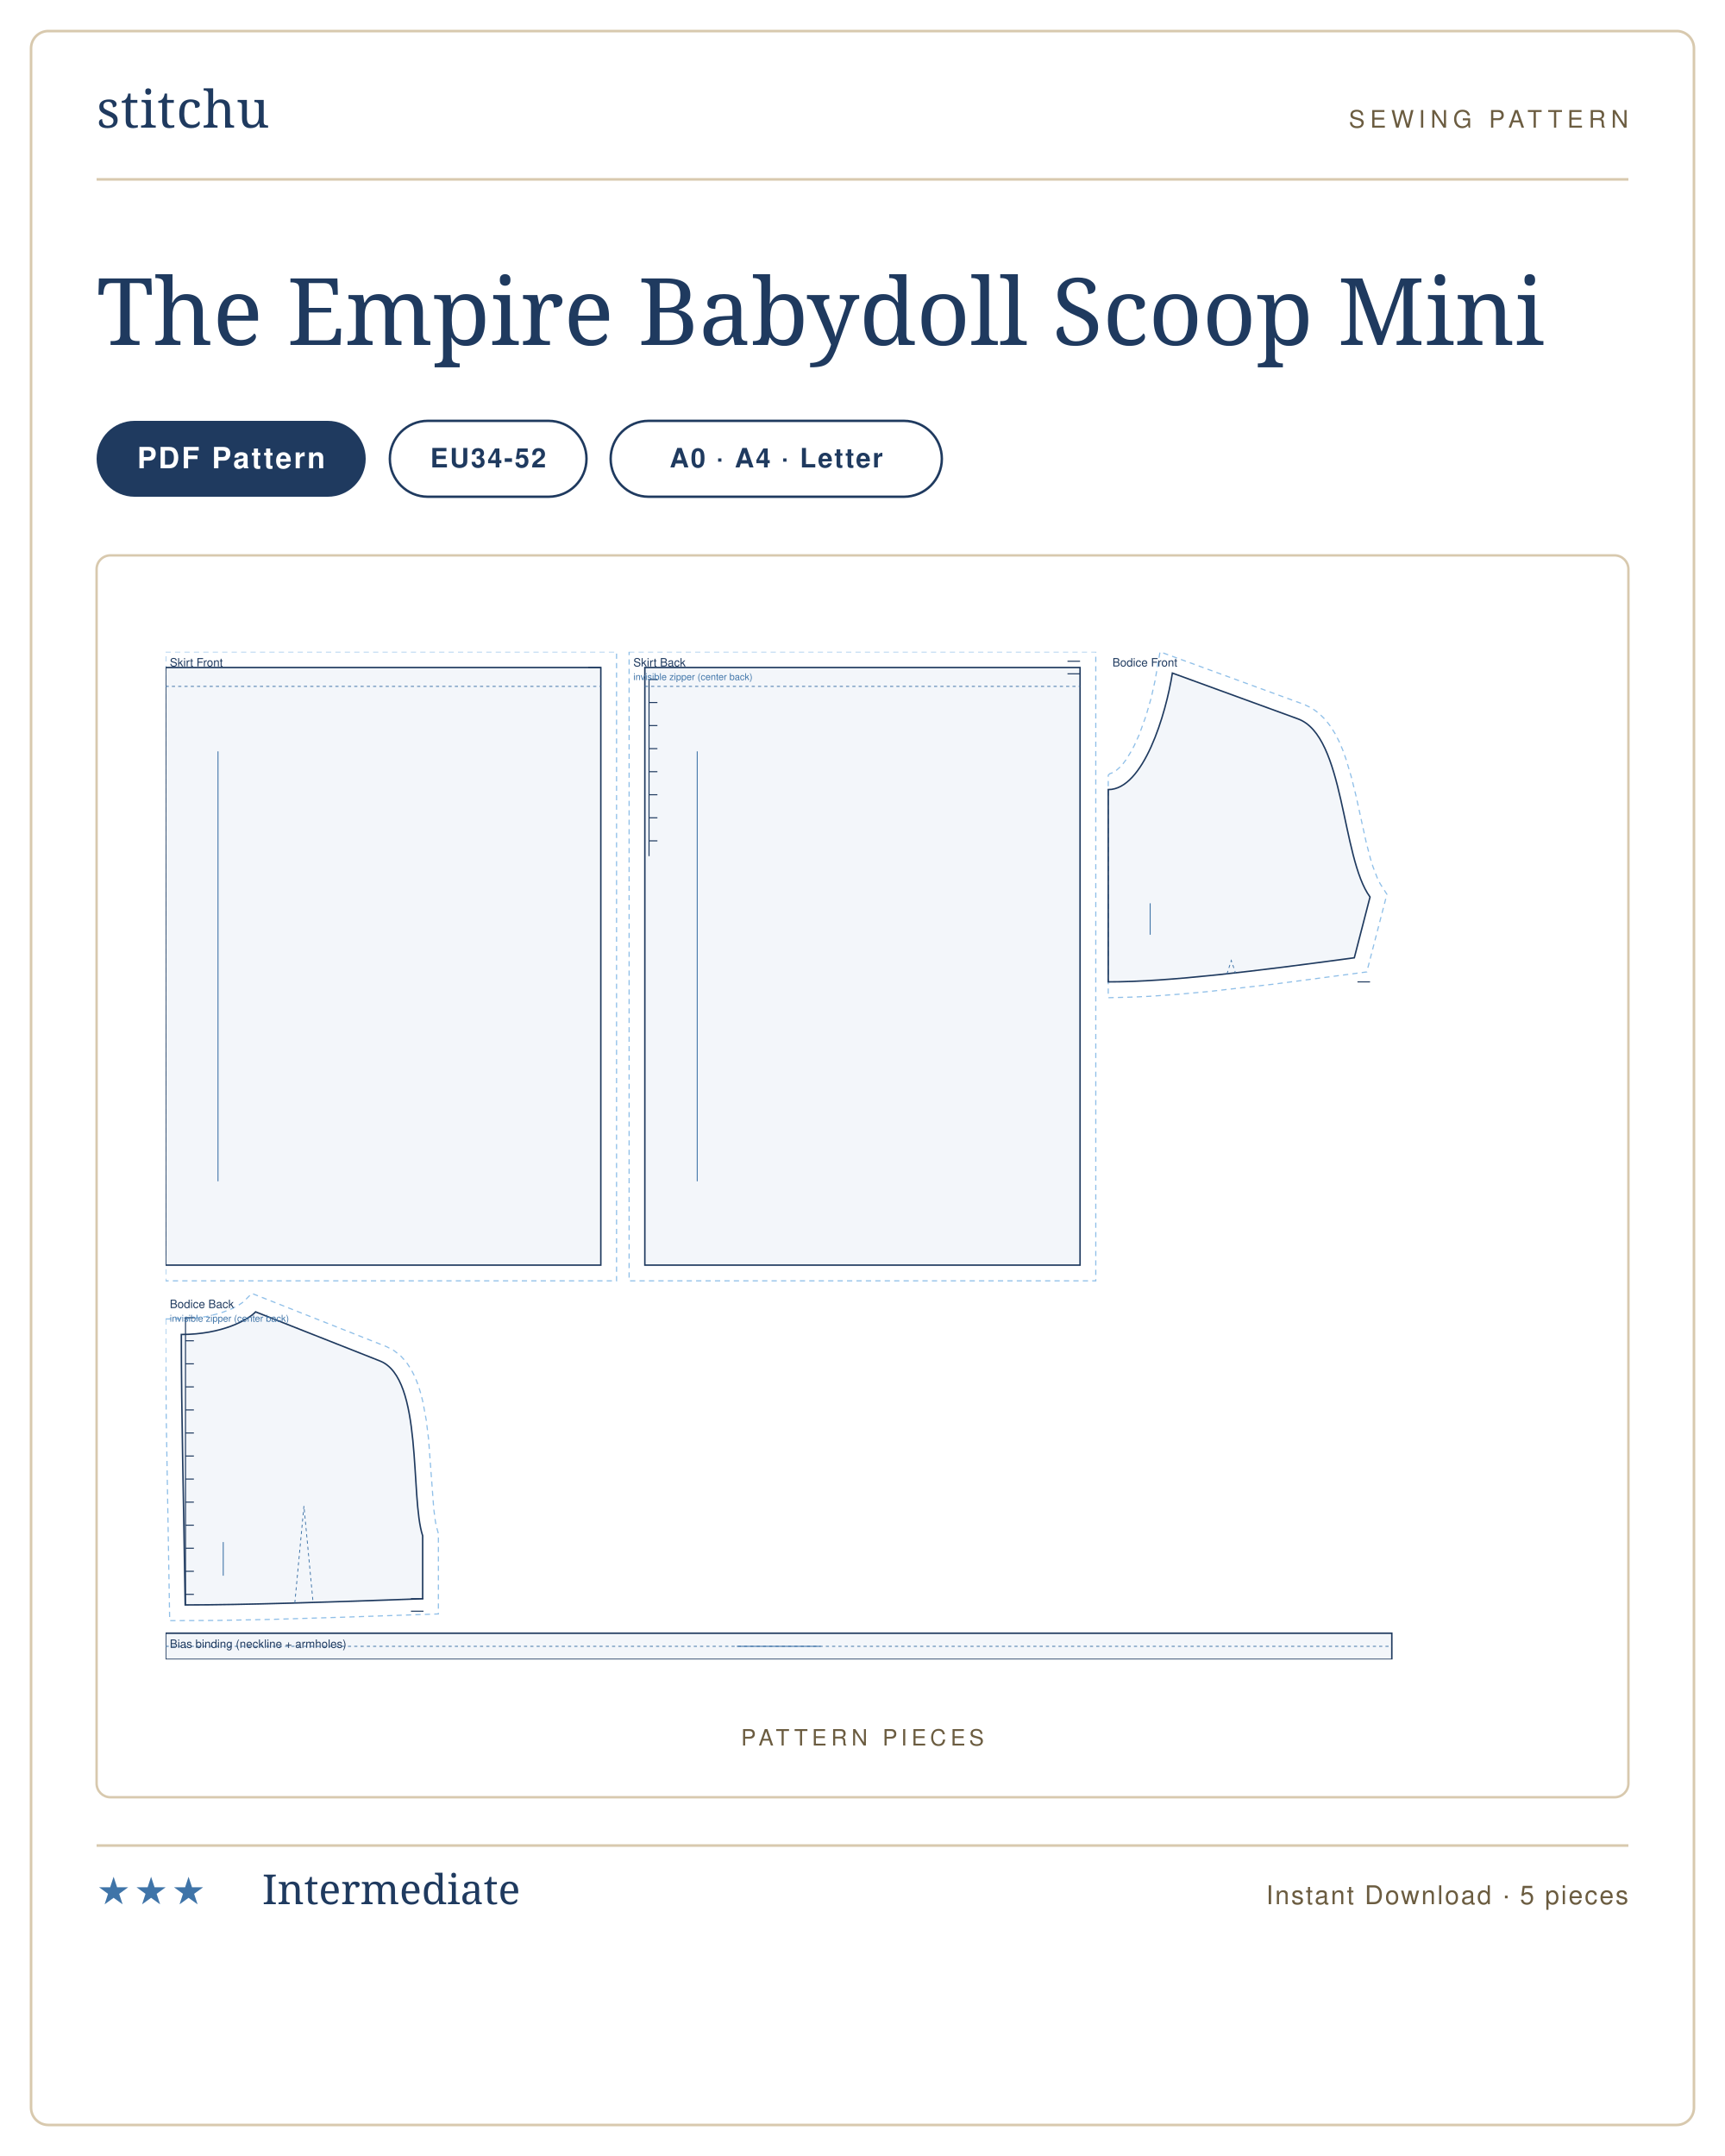
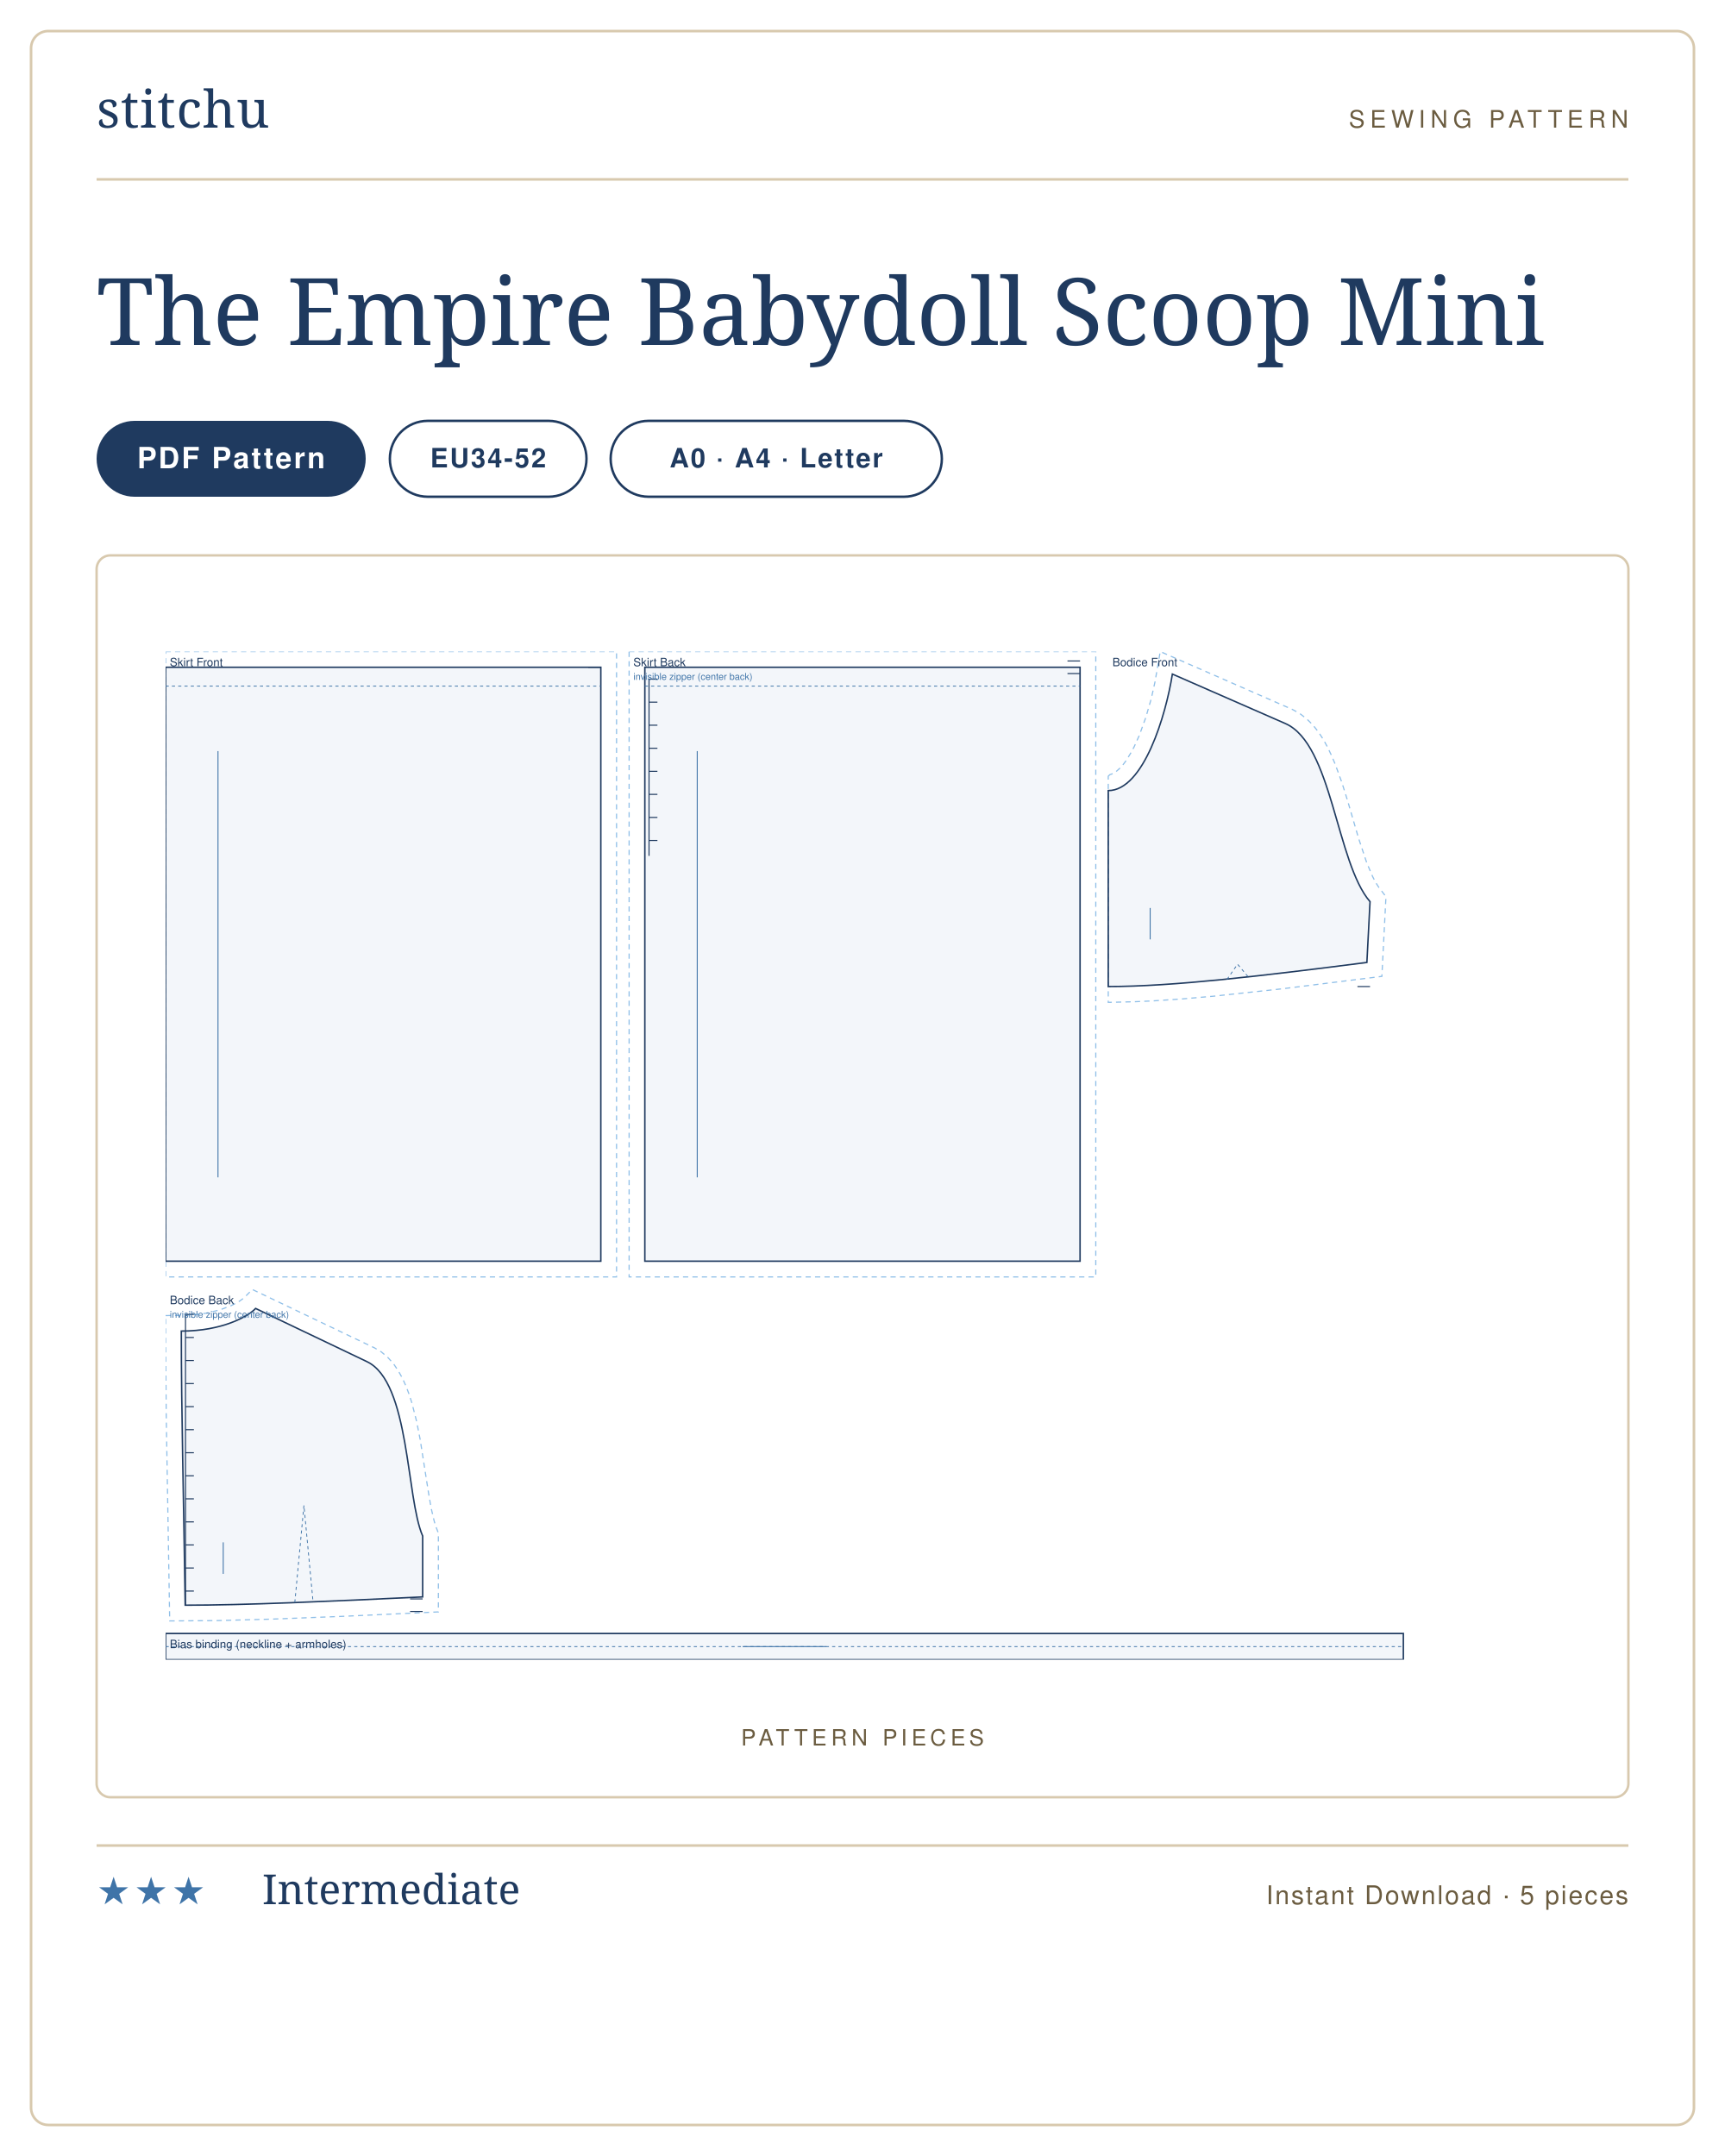
<svg xmlns="http://www.w3.org/2000/svg" viewBox="0 0 1000 1250" width="1000" height="1250" role="img" aria-label="The Empire Babydoll Scoop Mini sewing pattern listing card">
  <rect width="1000" height="1250" fill="#ffffff" />
  <rect x="18" y="18" width="964" height="1214" rx="10" fill="#ffffff" stroke="#d8c9ae" stroke-width="1.5" />
  <g transform="translate(56 74)">
    <text x="0" y="0" font-family="'Didot','Bodoni 72',Georgia,serif" font-size="30" fill="#1f3a5f" letter-spacing="0.5">stitchu</text>
  </g>
  <g transform="translate(944 74)">
    <text x="0" y="0" text-anchor="end" font-family="Helvetica,Arial,sans-serif" font-size="14" letter-spacing="3" fill="#6b5c40">SEWING PATTERN</text>
  </g>
  <line x1="56" y1="104" x2="944" y2="104" stroke="#d8c9ae" stroke-width="1.5" />
  <text x="56" y="200" font-family="'Didot','Bodoni 72',Georgia,serif" font-size="54" font-weight="400" fill="#1f3a5f">The Empire Babydoll Scoop Mini</text>
  <g>
    <rect x="56" y="244" width="156" height="44" rx="22" fill="#1f3a5f" />
    <text x="134" y="271.5" text-anchor="middle" font-family="Helvetica,Arial,sans-serif" font-size="17" font-weight="600" letter-spacing="1.2" fill="#ffffff">PDF Pattern</text>
  </g>
  <g>
    <rect x="226" y="244" width="114" height="44" rx="22" fill="none" stroke="#1f3a5f" stroke-width="1.4" />
    <text x="283" y="271" text-anchor="middle" font-family="Helvetica,Arial,sans-serif" font-size="15.5" font-weight="600" letter-spacing="1" fill="#1f3a5f">EU34-52</text>
  </g>
  <g>
    <rect x="354" y="244" width="192" height="44" rx="22" fill="none" stroke="#1f3a5f" stroke-width="1.4" />
    <text x="450" y="271" text-anchor="middle" font-family="Helvetica,Arial,sans-serif" font-size="15.5" font-weight="600" letter-spacing="1" fill="#1f3a5f">A0 · A4 · Letter</text>
  </g>
  <rect x="56" y="322" width="888" height="720" rx="8" fill="#fff" stroke="#d8c9ae" stroke-width="1.4" />
  <text x="500" y="1012" text-anchor="middle" font-family="Helvetica,Arial,sans-serif" font-size="13" letter-spacing="2.5" fill="#6b5c40">PATTERN PIECES</text>
-   <svg x="96" y="377.905" width="808" height="584.19" viewBox="0 0 1330.0 961.6" preserveAspectRatio="xMidYMid meet">
-     <path transform="translate(0.0 15.0)" d="M 0.0 -15.0 L 430.3 -15.0 L 430.3 585.3 L 0.0 585.3 Z" fill="none" stroke="#8fbfe8" stroke-width="1.1" stroke-dasharray="5 4" />
-     <path transform="translate(0.0 15.0)" d="M 0.0 0.0 L 415.3 0.0 L 415.3 570.3 L 0.0 570.3 Z" fill="rgba(63,116,168,.06)" stroke="#1f3a5f" stroke-width="1.4" />
+   <svg x="96" y="377.753" width="808" height="584.494" viewBox="0 0 1330.0 962.1" preserveAspectRatio="xMidYMid meet">
+     <path transform="translate(0.0 15.0)" d="M 0.0 -15.0 L 430.3 -15.0 L 430.3 581.8 L 0.0 581.8 Z" fill="none" stroke="#8fbfe8" stroke-width="1.1" stroke-dasharray="5 4" />
+     <path transform="translate(0.0 15.0)" d="M 0.0 0.0 L 415.3 0.0 L 415.3 566.8 L 0.0 566.8 Z" fill="rgba(63,116,168,.06)" stroke="#1f3a5f" stroke-width="1.4" />
    <path transform="translate(0.0 15.0)" d="M 0.0 18.0 L 415.3 18.0" fill="none" stroke="#3f74a8" stroke-width="0.8" stroke-dasharray="3 3" />
    <path transform="translate(0.0 15.0)" d="M 415.3 0.0 L 403.3 0.0" fill="none" stroke="#1f3a5f" stroke-width="1.0" />
-     <line transform="translate(0.0 15.0)" x1="50.0" y1="80.0" x2="50.0" y2="490.3" stroke="#3f74a8" stroke-width="0.9" />
+     <line transform="translate(0.0 15.0)" x1="50.0" y1="80.0" x2="50.0" y2="486.8" stroke="#3f74a8" stroke-width="0.9" />
    <text transform="translate(0.0 15.0)" x="4.0" y="-1.0" font-family="Helvetica,Arial,sans-serif" font-size="11" fill="#1f3a5f">Skirt Front</text>
-     <path transform="translate(457.3 15.0)" d="M -15.0 -15.0 L 430.3 -15.0 L 430.3 585.3 L -15.0 585.3 Z" fill="none" stroke="#8fbfe8" stroke-width="1.1" stroke-dasharray="5 4" />
-     <path transform="translate(457.3 15.0)" d="M 0.0 0.0 L 415.3 0.0 L 415.3 570.3 L 0.0 570.3 Z" fill="rgba(63,116,168,.06)" stroke="#1f3a5f" stroke-width="1.4" />
+     <path transform="translate(457.3 15.0)" d="M -15.0 -15.0 L 430.3 -15.0 L 430.3 581.8 L -15.0 581.8 Z" fill="none" stroke="#8fbfe8" stroke-width="1.1" stroke-dasharray="5 4" />
+     <path transform="translate(457.3 15.0)" d="M 0.0 0.0 L 415.3 0.0 L 415.3 566.8 L 0.0 566.8 Z" fill="rgba(63,116,168,.06)" stroke="#1f3a5f" stroke-width="1.4" />
    <path transform="translate(457.3 15.0)" d="M 0.0 18.0 L 415.3 18.0" fill="none" stroke="#3f74a8" stroke-width="0.8" stroke-dasharray="3 3" />
-     <path transform="translate(457.3 15.0)" d="M 415.3 -6.0 L 403.3 -6.0 M 415.3 6.0 L 403.3 6.0 M 4.0 11.4 L 4.0 180.0 M 4.0 11.4 L 12.0 11.4 M 4.0 33.4 L 12.0 33.4 M 4.0 55.4 L 12.0 55.4 M 4.0 77.4 L 12.0 77.4 M 4.0 99.4 L 12.0 99.4 M 4.0 121.4 L 12.0 121.4 M 4.0 143.4 L 12.0 143.4 M 4.0 165.4 L 12.0 165.4" fill="none" stroke="#1f3a5f" stroke-width="1.0" />
-     <line transform="translate(457.3 15.0)" x1="50.0" y1="80.0" x2="50.0" y2="490.3" stroke="#3f74a8" stroke-width="0.9" />
+     <path transform="translate(457.3 15.0)" d="M 415.3 -6.0 L 403.3 -6.0 M 415.3 6.0 L 403.3 6.0 M 4.0 11.3 L 4.0 180.0 M 4.0 11.3 L 12.0 11.3 M 4.0 33.3 L 12.0 33.3 M 4.0 55.3 L 12.0 55.3 M 4.0 77.3 L 12.0 77.3 M 4.0 99.3 L 12.0 99.3 M 4.0 121.3 L 12.0 121.3 M 4.0 143.3 L 12.0 143.3 M 4.0 165.3 L 12.0 165.3" fill="none" stroke="#1f3a5f" stroke-width="1.0" />
+     <line transform="translate(457.3 15.0)" x1="50.0" y1="80.0" x2="50.0" y2="486.8" stroke="#3f74a8" stroke-width="0.9" />
    <text transform="translate(457.3 15.0)" x="-11.0" y="-1.0" font-family="Helvetica,Arial,sans-serif" font-size="11" fill="#1f3a5f">Skirt Back</text>
    <text transform="translate(457.3 15.0)" x="-11.0" y="12.0" font-family="Helvetica,Arial,sans-serif" font-size="9" fill="#3f74a8">invisible zipper (center back)</text>
-     <path transform="translate(899.5 20.3)" d="M 0.0 97.5 L 1.5 96.0 L 5.0 94.8 L 7.1 93.4 L 11.9 89.1 L 14.5 86.0 L 17.1 82.5 L 22.3 74.0 L 24.8 69.2 L 29.6 58.6 L 35.8 41.5 L 40.9 24.0 L 44.6 7.5 L 49.4 -20.3 L 186.8 29.9 L 194.0 33.3 L 200.9 38.3 L 206.9 44.2 L 212.1 50.8 L 216.5 57.9 L 220.4 65.5 L 223.8 73.5 L 226.8 81.9 L 232.0 99.3 L 236.5 117.5 L 246.2 161.8 L 250.3 177.5 L 252.5 184.5 L 257.1 196.5 L 259.5 201.1 L 265.9 211.1 L 246.7 285.2 L 157.7 296.9 L 95.9 303.9 L 67.3 306.5 L 40.5 308.4 L 23.7 309.2 L 0.0 309.8 L 0.0 118.1 Z" fill="none" stroke="#8fbfe8" stroke-width="1.1" stroke-dasharray="5 4" />
-     <path transform="translate(899.5 20.3)" d="M 0.0 111.2 C 33.7 111.2 55.1 38.9 61.2 0.0 L 181.0 43.7 C 225.8 60.0 222.3 176.3 249.8 213.7 L 234.8 271.7 C 140.8 284.4 58.7 294.7 0.0 294.7 C 0.0 221.3 0.0 166.3 0.0 111.2 Z" fill="rgba(63,116,168,.06)" stroke="#1f3a5f" stroke-width="1.4" />
-     <path transform="translate(899.5 20.3)" d="M 113.3 287.1 L 117.4 274.3 L 121.5 286.3" fill="none" stroke="#3f74a8" stroke-width="0.8" stroke-dasharray="3 3" />
-     <path transform="translate(899.5 20.3)" d="M 249.8 294.7 L 237.8 294.7" fill="none" stroke="#1f3a5f" stroke-width="1.0" />
-     <line transform="translate(899.5 20.3)" x1="40.0" y1="219.7" x2="40.0" y2="249.7" stroke="#3f74a8" stroke-width="0.9" />
-     <text transform="translate(899.5 20.3)" x="4.0" y="-6.3" font-family="Helvetica,Arial,sans-serif" font-size="11" fill="#1f3a5f">Bodice Front</text>
-     <path transform="translate(15.0 629.9)" d="M -15.0 6.8 L 4.4 6.5 L 12.6 6.0 L 23.9 4.5 L 36.7 1.4 L 47.0 -2.4 L 54.6 -6.3 L 59.1 -9.4 L 67.3 -17.6 L 195.8 33.2 L 202.7 36.8 L 209.2 41.9 L 214.7 48.0 L 219.2 54.8 L 222.9 62.0 L 225.9 69.6 L 228.4 77.6 L 230.5 85.9 L 233.7 103.2 L 235.9 121.2 L 240.9 188.2 L 242.5 200.4 L 243.5 205.2 L 245.3 211.6 L 245.3 288.3 L 154.7 291.4 L 85.9 293.5 L 34.1 294.5 L -11.1 294.7 L -14.4 100.2 L -15.0 31.3 Z" fill="none" stroke="#8fbfe8" stroke-width="1.1" stroke-dasharray="5 4" />
-     <path transform="translate(15.0 629.9)" d="M 0.0 21.6 C 39.0 21.6 63.8 7.6 70.9 0.0 L 189.6 46.9 C 231.1 63.3 218.1 177.0 230.3 213.7 L 230.3 273.8 C 139.7 277.1 60.4 279.7 3.7 279.7 C 2.2 176.5 0.0 99.0 0.0 21.6 Z" fill="rgba(63,116,168,.06)" stroke="#1f3a5f" stroke-width="1.4" />
-     <path transform="translate(15.0 629.9)" d="M 108.3 277.8 L 117.0 185.3 L 125.7 277.3" fill="none" stroke="#3f74a8" stroke-width="0.8" stroke-dasharray="3 3" />
-     <path transform="translate(15.0 629.9)" d="M 231.1 273.7 L 219.1 273.7 M 231.1 285.7 L 219.1 285.7 M 4.0 5.6 L 4.0 279.7 M 4.0 5.6 L 12.0 5.6 M 4.0 27.6 L 12.0 27.6 M 4.0 49.6 L 12.0 49.6 M 4.0 71.6 L 12.0 71.6 M 4.0 93.6 L 12.0 93.6 M 4.0 115.6 L 12.0 115.6 M 4.0 137.6 L 12.0 137.6 M 4.0 159.6 L 12.0 159.6 M 4.0 181.6 L 12.0 181.6 M 4.0 203.6 L 12.0 203.6 M 4.0 225.6 L 12.0 225.6 M 4.0 247.6 L 12.0 247.6 M 4.0 269.6 L 12.0 269.6" fill="none" stroke="#1f3a5f" stroke-width="1.0" />
-     <line transform="translate(15.0 629.9)" x1="40.0" y1="219.7" x2="40.0" y2="251.8" stroke="#3f74a8" stroke-width="0.9" />
-     <text transform="translate(15.0 629.9)" x="-11.0" y="-3.6" font-family="Helvetica,Arial,sans-serif" font-size="11" fill="#1f3a5f">Bodice Back</text>
-     <text transform="translate(15.0 629.9)" x="-11.0" y="9.4" font-family="Helvetica,Arial,sans-serif" font-size="9" fill="#3f74a8">invisible zipper (center back)</text>
-     <path transform="translate(0.0 936.6)" d="M 0.0 0.0 L 1170.1 0.0 L 1170.1 25.0 L 0.0 25.0 Z" fill="rgba(63,116,168,.06)" stroke="#1f3a5f" stroke-width="1.4" />
-     <path transform="translate(0.0 936.6)" d="M 0.0 12.5 L 1170.1 12.5" fill="none" stroke="#3f74a8" stroke-width="0.8" stroke-dasharray="3 3" />
-     <line transform="translate(0.0 936.6)" x1="545.1" y1="12.5" x2="625.1" y2="12.5" stroke="#3f74a8" stroke-width="0.9" />
-     <text transform="translate(0.0 936.6)" x="4.0" y="14.0" font-family="Helvetica,Arial,sans-serif" font-size="11" fill="#1f3a5f">Bias binding (neckline + armholes)</text>
+     <path transform="translate(899.5 21.5)" d="M 0.0 97.5 L 1.5 96.0 L 5.0 94.8 L 7.1 93.4 L 11.9 89.1 L 14.5 86.0 L 17.1 82.5 L 22.3 74.0 L 24.8 69.2 L 29.6 58.6 L 35.8 41.5 L 40.9 24.0 L 44.6 7.5 L 49.6 -21.5 L 175.6 33.7 L 182.6 37.5 L 189.3 42.7 L 195.3 48.6 L 200.5 55.2 L 205.2 62.3 L 209.3 69.9 L 213.1 77.8 L 216.6 86.1 L 222.9 103.4 L 228.5 121.2 L 238.8 156.5 L 246.7 180.2 L 252.3 193.3 L 255.2 198.9 L 258.2 203.6 L 265.0 212.4 L 261.1 288.5 L 165.6 300.4 L 100.6 307.4 L 70.6 310.0 L 42.5 311.9 L 24.8 312.7 L 0.0 313.3 L 0.0 118.2 Z" fill="none" stroke="#8fbfe8" stroke-width="1.1" stroke-dasharray="5 4" />
+     <path transform="translate(899.5 21.5)" d="M 0.0 111.2 C 33.7 111.2 55.1 38.9 61.2 0.0 L 169.0 47.2 C 213.8 66.8 217.5 179.8 249.8 217.2 L 246.8 275.2 C 148.1 287.9 61.7 298.2 0.0 298.2 C 0.0 223.4 0.0 167.3 0.0 111.2 Z" fill="rgba(63,116,168,.06)" stroke="#1f3a5f" stroke-width="1.4" />
+     <path transform="translate(899.5 21.5)" d="M 113.3 291.4 L 123.4 276.9 L 133.5 288.9" fill="none" stroke="#3f74a8" stroke-width="0.8" stroke-dasharray="3 3" />
+     <path transform="translate(899.5 21.5)" d="M 249.8 298.2 L 237.8 298.2" fill="none" stroke="#1f3a5f" stroke-width="1.0" />
+     <line transform="translate(899.5 21.5)" x1="40.0" y1="223.2" x2="40.0" y2="253.2" stroke="#3f74a8" stroke-width="0.9" />
+     <text transform="translate(899.5 21.5)" x="4.0" y="-7.5" font-family="Helvetica,Arial,sans-serif" font-size="11" fill="#1f3a5f">Bodice Front</text>
+     <path transform="translate(15.0 626.9)" d="M -15.0 6.8 L 4.4 6.5 L 12.6 6.0 L 23.9 4.5 L 36.7 1.4 L 47.0 -2.4 L 54.6 -6.3 L 59.6 -9.9 L 67.8 -18.1 L 184.3 37.6 L 190.9 41.5 L 197.1 46.8 L 202.5 52.8 L 207.0 59.5 L 211.0 66.6 L 214.4 74.2 L 217.4 82.0 L 220.0 90.2 L 224.4 107.3 L 227.9 125.0 L 235.9 176.1 L 238.4 190.6 L 241.2 202.6 L 242.6 207.4 L 245.3 214.4 L 245.3 289.6 L 154.8 293.8 L 86.0 296.5 L 34.1 297.9 L -11.1 298.2 L -14.4 101.3 L -15.0 31.4 Z" fill="none" stroke="#8fbfe8" stroke-width="1.1" stroke-dasharray="5 4" />
+     <path transform="translate(15.0 626.9)" d="M 0.0 21.6 C 39.0 21.6 63.8 7.6 70.9 0.0 L 177.2 50.8 C 218.2 70.4 214.4 180.6 230.3 217.2 L 230.3 275.3 C 139.7 279.6 60.4 283.2 3.7 283.2 C 2.2 178.6 0.0 100.1 0.0 21.6 Z" fill="rgba(63,116,168,.06)" stroke="#1f3a5f" stroke-width="1.4" />
+     <path transform="translate(15.0 626.9)" d="M 108.3 280.6 L 117.0 188.0 L 125.7 280.0" fill="none" stroke="#3f74a8" stroke-width="0.8" stroke-dasharray="3 3" />
+     <path transform="translate(15.0 626.9)" d="M 230.3 277.2 L 218.3 277.2 M 230.3 289.2 L 218.3 289.2 M 4.0 5.7 L 4.0 283.2 M 4.0 5.7 L 12.0 5.7 M 4.0 27.7 L 12.0 27.7 M 4.0 49.7 L 12.0 49.7 M 4.0 71.7 L 12.0 71.7 M 4.0 93.7 L 12.0 93.7 M 4.0 115.7 L 12.0 115.7 M 4.0 137.7 L 12.0 137.7 M 4.0 159.7 L 12.0 159.7 M 4.0 181.7 L 12.0 181.7 M 4.0 203.7 L 12.0 203.7 M 4.0 225.7 L 12.0 225.7 M 4.0 247.7 L 12.0 247.7 M 4.0 269.7 L 12.0 269.7" fill="none" stroke="#1f3a5f" stroke-width="1.0" />
+     <line transform="translate(15.0 626.9)" x1="40.0" y1="223.2" x2="40.0" y2="253.3" stroke="#3f74a8" stroke-width="0.9" />
+     <text transform="translate(15.0 626.9)" x="-11.0" y="-4.1" font-family="Helvetica,Arial,sans-serif" font-size="11" fill="#1f3a5f">Bodice Back</text>
+     <text transform="translate(15.0 626.9)" x="-11.0" y="8.9" font-family="Helvetica,Arial,sans-serif" font-size="9" fill="#3f74a8">invisible zipper (center back)</text>
+     <path transform="translate(0.0 937.1)" d="M 0.0 0.0 L 1181.1 0.0 L 1181.1 25.0 L 0.0 25.0 Z" fill="rgba(63,116,168,.06)" stroke="#1f3a5f" stroke-width="1.4" />
+     <path transform="translate(0.0 937.1)" d="M 0.0 12.5 L 1181.1 12.5" fill="none" stroke="#3f74a8" stroke-width="0.8" stroke-dasharray="3 3" />
+     <line transform="translate(0.0 937.1)" x1="550.6" y1="12.5" x2="630.6" y2="12.5" stroke="#3f74a8" stroke-width="0.9" />
+     <text transform="translate(0.0 937.1)" x="4.0" y="14.0" font-family="Helvetica,Arial,sans-serif" font-size="11" fill="#1f3a5f">Bias binding (neckline + armholes)</text>
  </svg>
  <line x1="56" y1="1070" x2="944" y2="1070" stroke="#d8c9ae" stroke-width="1.5" />
  <text x="56" y="1104" font-family="Helvetica,Arial,sans-serif" font-size="22" letter-spacing="2" fill="#3f74a8">★★★</text>
  <text x="152" y="1104" font-family="'Didot','Bodoni 72',Georgia,serif" font-size="24" fill="#1f3a5f">Intermediate</text>
  <text x="944" y="1104" text-anchor="end" font-family="Helvetica,Arial,sans-serif" font-size="15" letter-spacing="1" fill="#6b5c40">Instant Download · 5 pieces</text>
</svg>
